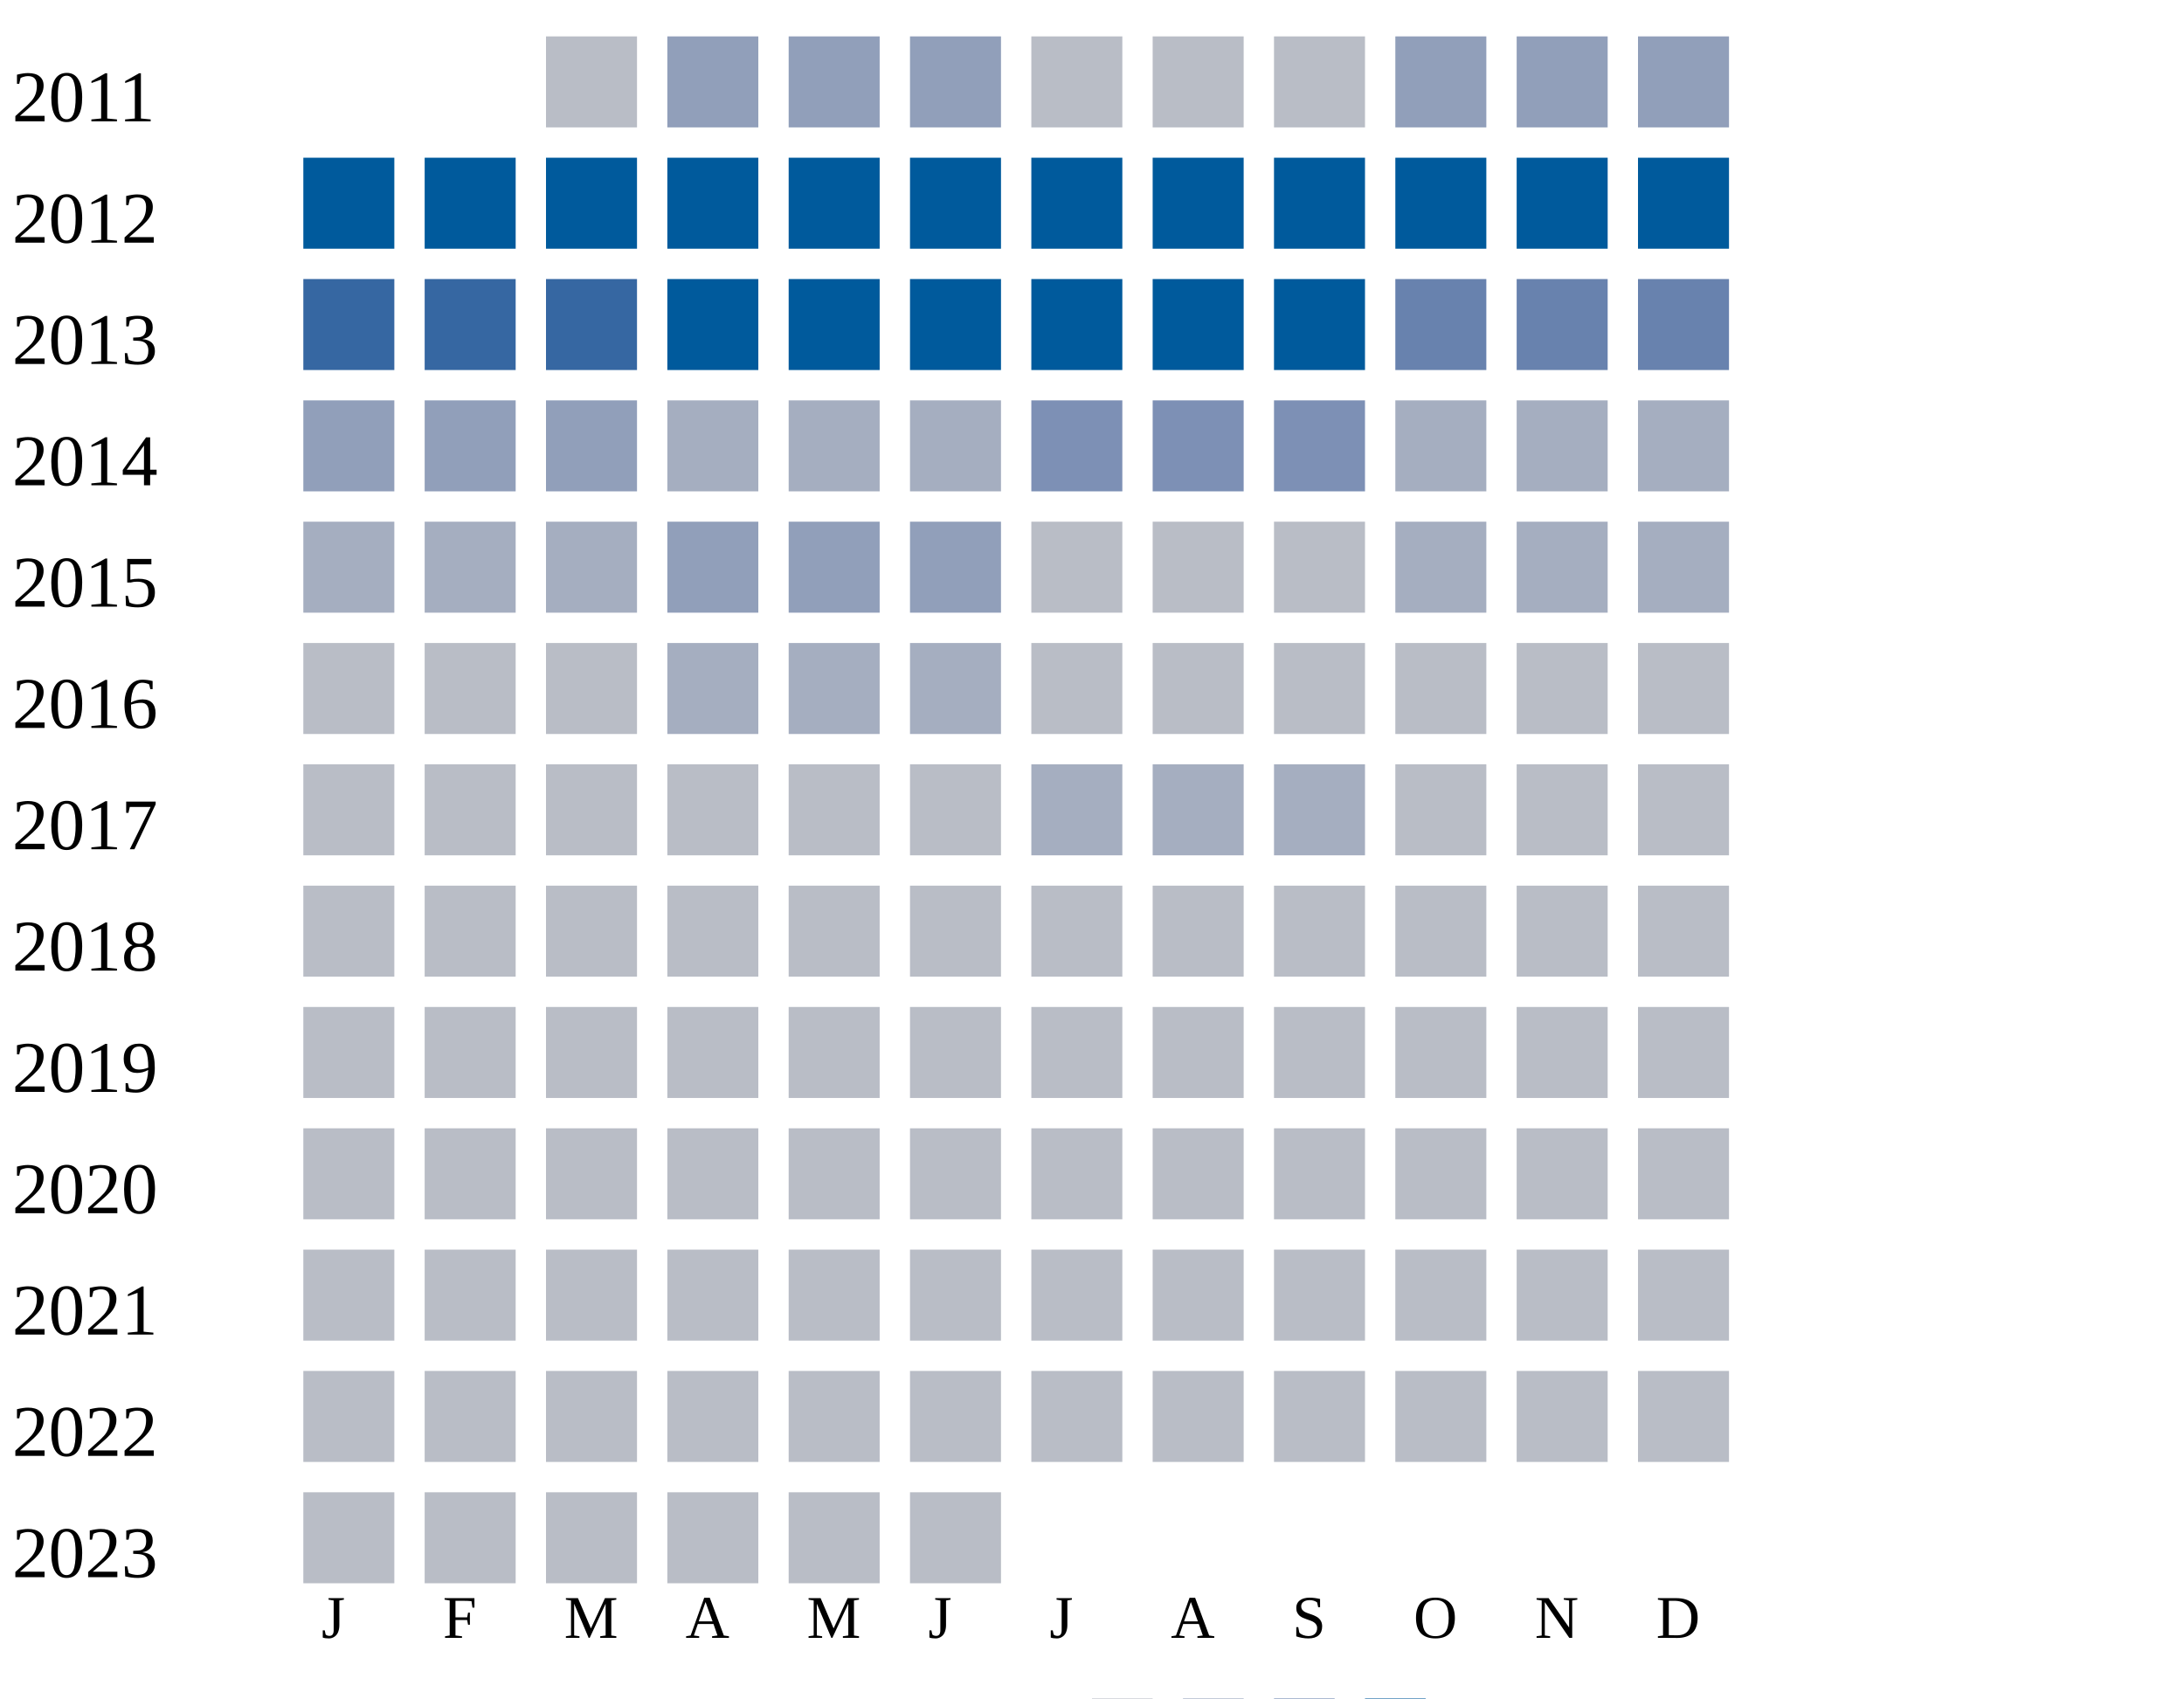
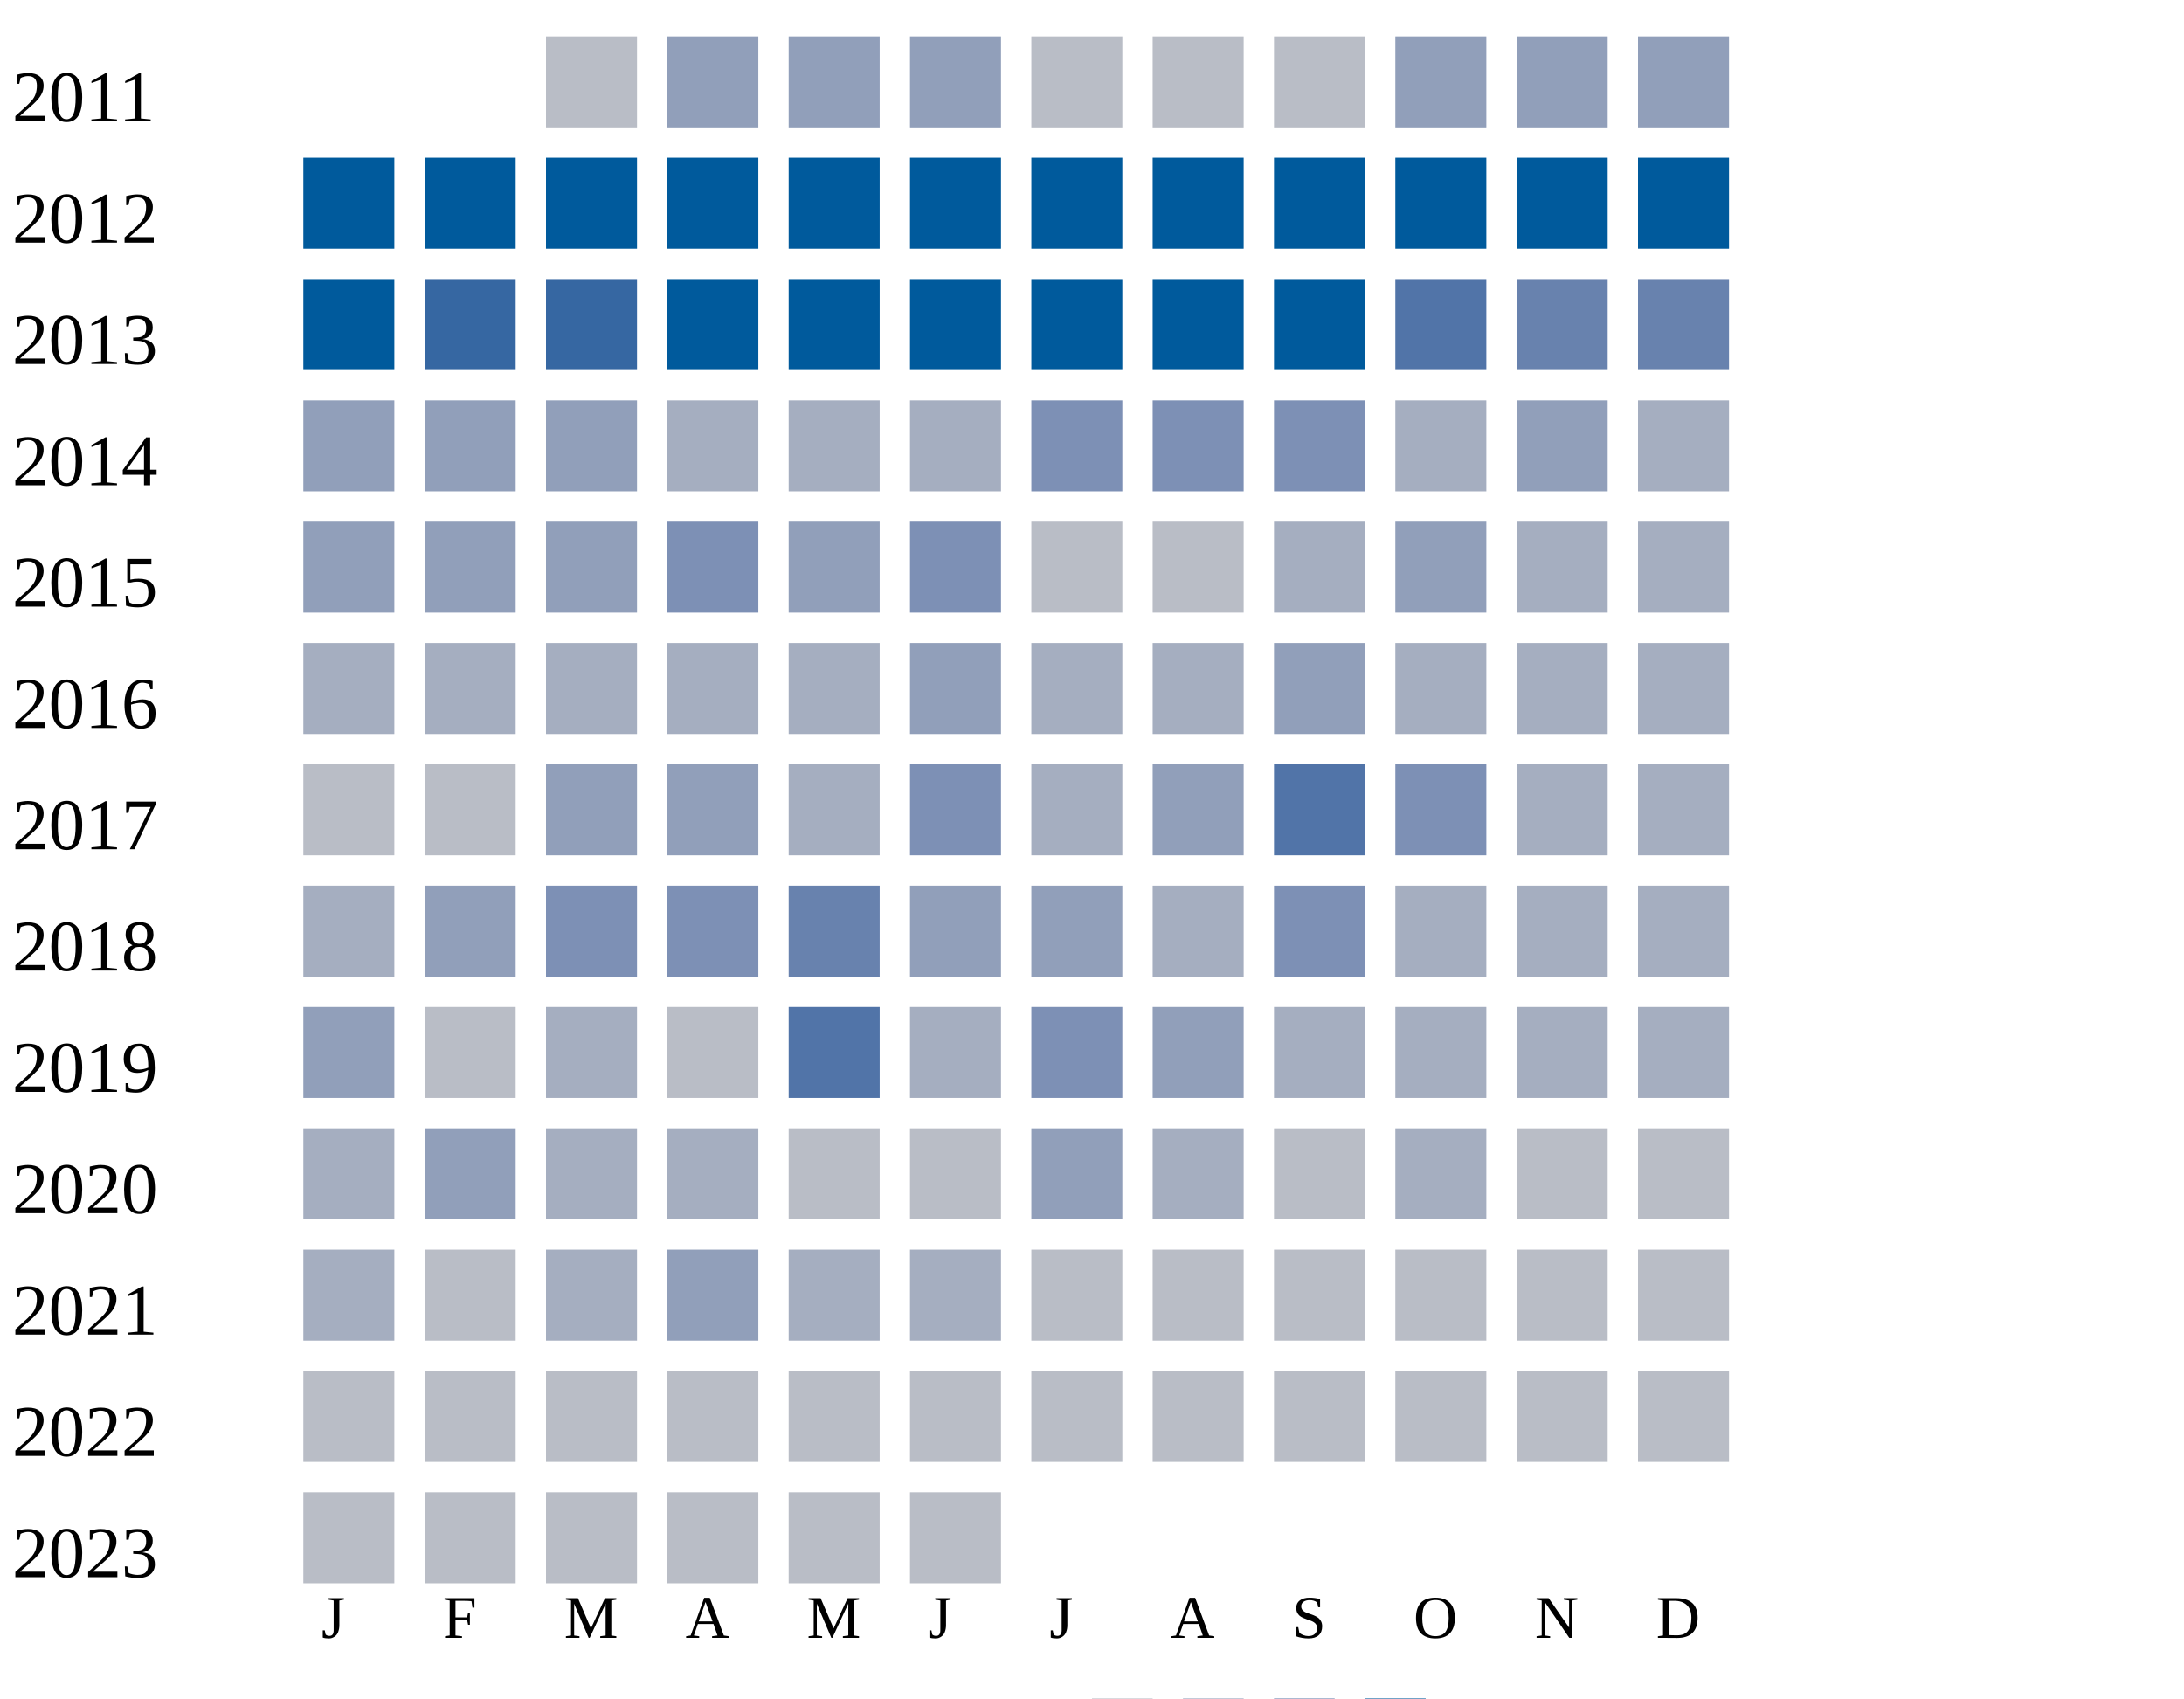
<svg xmlns="http://www.w3.org/2000/svg" width="360" height="280">
  <g transform="translate(0 0)">
    <text x="2" y="20">2011</text>
    <rect x="90" y="6" width="15" height="15" fill="#b9bdc6" />
    <rect x="110" y="6" width="15" height="15" fill="#919fba" />
    <rect x="130" y="6" width="15" height="15" fill="#919fba" />
    <rect x="150" y="6" width="15" height="15" fill="#919fba" />
    <rect x="170" y="6" width="15" height="15" fill="#b9bdc6" />
    <rect x="190" y="6" width="15" height="15" fill="#b9bdc6" />
    <rect x="210" y="6" width="15" height="15" fill="#b9bdc6" />
    <rect x="230" y="6" width="15" height="15" fill="#919fba" />
    <rect x="250" y="6" width="15" height="15" fill="#919fba" />
    <rect x="270" y="6" width="15" height="15" fill="#919fba" />
  </g>
  <g transform="translate(0 20)">
    <text x="2" y="20">2012</text>
    <rect x="50" y="6" width="15" height="15" fill="#005a9c" />
    <rect x="70" y="6" width="15" height="15" fill="#005a9c" />
    <rect x="90" y="6" width="15" height="15" fill="#005a9c" />
    <rect x="110" y="6" width="15" height="15" fill="#005a9c" />
    <rect x="130" y="6" width="15" height="15" fill="#005a9c" />
    <rect x="150" y="6" width="15" height="15" fill="#005a9c" />
    <rect x="170" y="6" width="15" height="15" fill="#005a9c" />
    <rect x="190" y="6" width="15" height="15" fill="#005a9c" />
    <rect x="210" y="6" width="15" height="15" fill="#005a9c" />
    <rect x="230" y="6" width="15" height="15" fill="#005a9c" />
    <rect x="250" y="6" width="15" height="15" fill="#005a9c" />
    <rect x="270" y="6" width="15" height="15" fill="#005a9c" />
  </g>
  <g transform="translate(0 40)">
    <text x="2" y="20">2013</text>
-     <rect x="50" y="6" width="15" height="15" fill="#3667a2" />
+     <rect x="50" y="6" width="15" height="15" fill="#005a9c" />
    <rect x="70" y="6" width="15" height="15" fill="#3667a2" />
    <rect x="90" y="6" width="15" height="15" fill="#3667a2" />
    <rect x="110" y="6" width="15" height="15" fill="#005a9c" />
    <rect x="130" y="6" width="15" height="15" fill="#005a9c" />
    <rect x="150" y="6" width="15" height="15" fill="#005a9c" />
    <rect x="170" y="6" width="15" height="15" fill="#005a9c" />
    <rect x="190" y="6" width="15" height="15" fill="#005a9c" />
    <rect x="210" y="6" width="15" height="15" fill="#005a9c" />
-     <rect x="230" y="6" width="15" height="15" fill="#6882ae" />
+     <rect x="230" y="6" width="15" height="15" fill="#5174a8" />
    <rect x="250" y="6" width="15" height="15" fill="#6882ae" />
    <rect x="270" y="6" width="15" height="15" fill="#6882ae" />
  </g>
  <g transform="translate(0 60)">
    <text x="2" y="20">2014</text>
    <rect x="50" y="6" width="15" height="15" fill="#919fba" />
    <rect x="70" y="6" width="15" height="15" fill="#919fba" />
    <rect x="90" y="6" width="15" height="15" fill="#919fba" />
    <rect x="110" y="6" width="15" height="15" fill="#a5aec0" />
    <rect x="130" y="6" width="15" height="15" fill="#a5aec0" />
    <rect x="150" y="6" width="15" height="15" fill="#a5aec0" />
    <rect x="170" y="6" width="15" height="15" fill="#7d90b5" />
    <rect x="190" y="6" width="15" height="15" fill="#7d90b5" />
    <rect x="210" y="6" width="15" height="15" fill="#7d90b5" />
    <rect x="230" y="6" width="15" height="15" fill="#a5aec0" />
-     <rect x="250" y="6" width="15" height="15" fill="#a5aec0" />
+     <rect x="250" y="6" width="15" height="15" fill="#919fba" />
    <rect x="270" y="6" width="15" height="15" fill="#a5aec0" />
  </g>
  <g transform="translate(0 80)">
    <text x="2" y="20">2015</text>
-     <rect x="50" y="6" width="15" height="15" fill="#a5aec0" />
-     <rect x="70" y="6" width="15" height="15" fill="#a5aec0" />
-     <rect x="90" y="6" width="15" height="15" fill="#a5aec0" />
-     <rect x="110" y="6" width="15" height="15" fill="#919fba" />
+     <rect x="50" y="6" width="15" height="15" fill="#919fba" />
+     <rect x="70" y="6" width="15" height="15" fill="#919fba" />
+     <rect x="90" y="6" width="15" height="15" fill="#919fba" />
+     <rect x="110" y="6" width="15" height="15" fill="#7d90b5" />
    <rect x="130" y="6" width="15" height="15" fill="#919fba" />
-     <rect x="150" y="6" width="15" height="15" fill="#919fba" />
-     <rect x="170" y="6" width="15" height="15" fill="#b9bdc6" />
-     <rect x="190" y="6" width="15" height="15" fill="#b9bdc6" />
-     <rect x="210" y="6" width="15" height="15" fill="#b9bdc6" />
-     <rect x="230" y="6" width="15" height="15" fill="#a5aec0" />
+     <rect x="150" y="6" width="15" height="15" fill="#7d90b5" />
+     <rect x="170" y="6" width="15" height="15" fill="#b9bdc6" />
+     <rect x="190" y="6" width="15" height="15" fill="#b9bdc6" />
+     <rect x="210" y="6" width="15" height="15" fill="#a5aec0" />
+     <rect x="230" y="6" width="15" height="15" fill="#919fba" />
    <rect x="250" y="6" width="15" height="15" fill="#a5aec0" />
    <rect x="270" y="6" width="15" height="15" fill="#a5aec0" />
  </g>
  <g transform="translate(0 100)">
    <text x="2" y="20">2016</text>
-     <rect x="50" y="6" width="15" height="15" fill="#b9bdc6" />
-     <rect x="70" y="6" width="15" height="15" fill="#b9bdc6" />
-     <rect x="90" y="6" width="15" height="15" fill="#b9bdc6" />
+     <rect x="50" y="6" width="15" height="15" fill="#a5aec0" />
+     <rect x="70" y="6" width="15" height="15" fill="#a5aec0" />
+     <rect x="90" y="6" width="15" height="15" fill="#a5aec0" />
    <rect x="110" y="6" width="15" height="15" fill="#a5aec0" />
    <rect x="130" y="6" width="15" height="15" fill="#a5aec0" />
-     <rect x="150" y="6" width="15" height="15" fill="#a5aec0" />
-     <rect x="170" y="6" width="15" height="15" fill="#b9bdc6" />
-     <rect x="190" y="6" width="15" height="15" fill="#b9bdc6" />
-     <rect x="210" y="6" width="15" height="15" fill="#b9bdc6" />
-     <rect x="230" y="6" width="15" height="15" fill="#b9bdc6" />
-     <rect x="250" y="6" width="15" height="15" fill="#b9bdc6" />
-     <rect x="270" y="6" width="15" height="15" fill="#b9bdc6" />
+     <rect x="150" y="6" width="15" height="15" fill="#919fba" />
+     <rect x="170" y="6" width="15" height="15" fill="#a5aec0" />
+     <rect x="190" y="6" width="15" height="15" fill="#a5aec0" />
+     <rect x="210" y="6" width="15" height="15" fill="#919fba" />
+     <rect x="230" y="6" width="15" height="15" fill="#a5aec0" />
+     <rect x="250" y="6" width="15" height="15" fill="#a5aec0" />
+     <rect x="270" y="6" width="15" height="15" fill="#a5aec0" />
  </g>
  <g transform="translate(0 120)">
    <text x="2" y="20">2017</text>
    <rect x="50" y="6" width="15" height="15" fill="#b9bdc6" />
    <rect x="70" y="6" width="15" height="15" fill="#b9bdc6" />
-     <rect x="90" y="6" width="15" height="15" fill="#b9bdc6" />
+     <rect x="90" y="6" width="15" height="15" fill="#919fba" />
+     <rect x="110" y="6" width="15" height="15" fill="#919fba" />
+     <rect x="130" y="6" width="15" height="15" fill="#a5aec0" />
+     <rect x="150" y="6" width="15" height="15" fill="#7d90b5" />
+     <rect x="170" y="6" width="15" height="15" fill="#a5aec0" />
+     <rect x="190" y="6" width="15" height="15" fill="#919fba" />
+     <rect x="210" y="6" width="15" height="15" fill="#5174a8" />
+     <rect x="230" y="6" width="15" height="15" fill="#7d90b5" />
+     <rect x="250" y="6" width="15" height="15" fill="#a5aec0" />
+     <rect x="270" y="6" width="15" height="15" fill="#a5aec0" />
+   </g>
+   <g transform="translate(0 140)">
+     <text x="2" y="20">2018</text>
+     <rect x="50" y="6" width="15" height="15" fill="#a5aec0" />
+     <rect x="70" y="6" width="15" height="15" fill="#919fba" />
+     <rect x="90" y="6" width="15" height="15" fill="#7d90b5" />
+     <rect x="110" y="6" width="15" height="15" fill="#7d90b5" />
+     <rect x="130" y="6" width="15" height="15" fill="#6882ae" />
+     <rect x="150" y="6" width="15" height="15" fill="#919fba" />
+     <rect x="170" y="6" width="15" height="15" fill="#919fba" />
+     <rect x="190" y="6" width="15" height="15" fill="#a5aec0" />
+     <rect x="210" y="6" width="15" height="15" fill="#7d90b5" />
+     <rect x="230" y="6" width="15" height="15" fill="#a5aec0" />
+     <rect x="250" y="6" width="15" height="15" fill="#a5aec0" />
+     <rect x="270" y="6" width="15" height="15" fill="#a5aec0" />
+   </g>
+   <g transform="translate(0 160)">
+     <text x="2" y="20">2019</text>
+     <rect x="50" y="6" width="15" height="15" fill="#919fba" />
+     <rect x="70" y="6" width="15" height="15" fill="#b9bdc6" />
+     <rect x="90" y="6" width="15" height="15" fill="#a5aec0" />
    <rect x="110" y="6" width="15" height="15" fill="#b9bdc6" />
+     <rect x="130" y="6" width="15" height="15" fill="#5174a8" />
+     <rect x="150" y="6" width="15" height="15" fill="#a5aec0" />
+     <rect x="170" y="6" width="15" height="15" fill="#7d90b5" />
+     <rect x="190" y="6" width="15" height="15" fill="#919fba" />
+     <rect x="210" y="6" width="15" height="15" fill="#a5aec0" />
+     <rect x="230" y="6" width="15" height="15" fill="#a5aec0" />
+     <rect x="250" y="6" width="15" height="15" fill="#a5aec0" />
+     <rect x="270" y="6" width="15" height="15" fill="#a5aec0" />
+   </g>
+   <g transform="translate(0 180)">
+     <text x="2" y="20">2020</text>
+     <rect x="50" y="6" width="15" height="15" fill="#a5aec0" />
+     <rect x="70" y="6" width="15" height="15" fill="#919fba" />
+     <rect x="90" y="6" width="15" height="15" fill="#a5aec0" />
+     <rect x="110" y="6" width="15" height="15" fill="#a5aec0" />
    <rect x="130" y="6" width="15" height="15" fill="#b9bdc6" />
    <rect x="150" y="6" width="15" height="15" fill="#b9bdc6" />
-     <rect x="170" y="6" width="15" height="15" fill="#a5aec0" />
+     <rect x="170" y="6" width="15" height="15" fill="#919fba" />
    <rect x="190" y="6" width="15" height="15" fill="#a5aec0" />
-     <rect x="210" y="6" width="15" height="15" fill="#a5aec0" />
-     <rect x="230" y="6" width="15" height="15" fill="#b9bdc6" />
+     <rect x="210" y="6" width="15" height="15" fill="#b9bdc6" />
+     <rect x="230" y="6" width="15" height="15" fill="#a5aec0" />
    <rect x="250" y="6" width="15" height="15" fill="#b9bdc6" />
    <rect x="270" y="6" width="15" height="15" fill="#b9bdc6" />
  </g>
-   <g transform="translate(0 140)">
-     <text x="2" y="20">2018</text>
-     <rect x="50" y="6" width="15" height="15" fill="#b9bdc6" />
-     <rect x="70" y="6" width="15" height="15" fill="#b9bdc6" />
-     <rect x="90" y="6" width="15" height="15" fill="#b9bdc6" />
-     <rect x="110" y="6" width="15" height="15" fill="#b9bdc6" />
-     <rect x="130" y="6" width="15" height="15" fill="#b9bdc6" />
-     <rect x="150" y="6" width="15" height="15" fill="#b9bdc6" />
-     <rect x="170" y="6" width="15" height="15" fill="#b9bdc6" />
-     <rect x="190" y="6" width="15" height="15" fill="#b9bdc6" />
-     <rect x="210" y="6" width="15" height="15" fill="#b9bdc6" />
-     <rect x="230" y="6" width="15" height="15" fill="#b9bdc6" />
-     <rect x="250" y="6" width="15" height="15" fill="#b9bdc6" />
-     <rect x="270" y="6" width="15" height="15" fill="#b9bdc6" />
-   </g>
-   <g transform="translate(0 160)">
-     <text x="2" y="20">2019</text>
-     <rect x="50" y="6" width="15" height="15" fill="#b9bdc6" />
-     <rect x="70" y="6" width="15" height="15" fill="#b9bdc6" />
-     <rect x="90" y="6" width="15" height="15" fill="#b9bdc6" />
-     <rect x="110" y="6" width="15" height="15" fill="#b9bdc6" />
-     <rect x="130" y="6" width="15" height="15" fill="#b9bdc6" />
-     <rect x="150" y="6" width="15" height="15" fill="#b9bdc6" />
-     <rect x="170" y="6" width="15" height="15" fill="#b9bdc6" />
-     <rect x="190" y="6" width="15" height="15" fill="#b9bdc6" />
-     <rect x="210" y="6" width="15" height="15" fill="#b9bdc6" />
-     <rect x="230" y="6" width="15" height="15" fill="#b9bdc6" />
-     <rect x="250" y="6" width="15" height="15" fill="#b9bdc6" />
-     <rect x="270" y="6" width="15" height="15" fill="#b9bdc6" />
-   </g>
-   <g transform="translate(0 180)">
-     <text x="2" y="20">2020</text>
-     <rect x="50" y="6" width="15" height="15" fill="#b9bdc6" />
-     <rect x="70" y="6" width="15" height="15" fill="#b9bdc6" />
-     <rect x="90" y="6" width="15" height="15" fill="#b9bdc6" />
-     <rect x="110" y="6" width="15" height="15" fill="#b9bdc6" />
-     <rect x="130" y="6" width="15" height="15" fill="#b9bdc6" />
-     <rect x="150" y="6" width="15" height="15" fill="#b9bdc6" />
-     <rect x="170" y="6" width="15" height="15" fill="#b9bdc6" />
-     <rect x="190" y="6" width="15" height="15" fill="#b9bdc6" />
-     <rect x="210" y="6" width="15" height="15" fill="#b9bdc6" />
-     <rect x="230" y="6" width="15" height="15" fill="#b9bdc6" />
-     <rect x="250" y="6" width="15" height="15" fill="#b9bdc6" />
-     <rect x="270" y="6" width="15" height="15" fill="#b9bdc6" />
-   </g>
  <g transform="translate(0 200)">
    <text x="2" y="20">2021</text>
-     <rect x="50" y="6" width="15" height="15" fill="#b9bdc6" />
-     <rect x="70" y="6" width="15" height="15" fill="#b9bdc6" />
-     <rect x="90" y="6" width="15" height="15" fill="#b9bdc6" />
-     <rect x="110" y="6" width="15" height="15" fill="#b9bdc6" />
-     <rect x="130" y="6" width="15" height="15" fill="#b9bdc6" />
-     <rect x="150" y="6" width="15" height="15" fill="#b9bdc6" />
+     <rect x="50" y="6" width="15" height="15" fill="#a5aec0" />
+     <rect x="70" y="6" width="15" height="15" fill="#b9bdc6" />
+     <rect x="90" y="6" width="15" height="15" fill="#a5aec0" />
+     <rect x="110" y="6" width="15" height="15" fill="#919fba" />
+     <rect x="130" y="6" width="15" height="15" fill="#a5aec0" />
+     <rect x="150" y="6" width="15" height="15" fill="#a5aec0" />
    <rect x="170" y="6" width="15" height="15" fill="#b9bdc6" />
    <rect x="190" y="6" width="15" height="15" fill="#b9bdc6" />
    <rect x="210" y="6" width="15" height="15" fill="#b9bdc6" />
    <rect x="230" y="6" width="15" height="15" fill="#b9bdc6" />
    <rect x="250" y="6" width="15" height="15" fill="#b9bdc6" />
    <rect x="270" y="6" width="15" height="15" fill="#b9bdc6" />
  </g>
  <g transform="translate(0 220)">
    <text x="2" y="20">2022</text>
    <rect x="50" y="6" width="15" height="15" fill="#b9bdc6" />
    <rect x="70" y="6" width="15" height="15" fill="#b9bdc6" />
    <rect x="90" y="6" width="15" height="15" fill="#b9bdc6" />
    <rect x="110" y="6" width="15" height="15" fill="#b9bdc6" />
    <rect x="130" y="6" width="15" height="15" fill="#b9bdc6" />
    <rect x="150" y="6" width="15" height="15" fill="#b9bdc6" />
    <rect x="170" y="6" width="15" height="15" fill="#b9bdc6" />
    <rect x="190" y="6" width="15" height="15" fill="#b9bdc6" />
    <rect x="210" y="6" width="15" height="15" fill="#b9bdc6" />
    <rect x="230" y="6" width="15" height="15" fill="#b9bdc6" />
    <rect x="250" y="6" width="15" height="15" fill="#b9bdc6" />
    <rect x="270" y="6" width="15" height="15" fill="#b9bdc6" />
  </g>
  <g transform="translate(0 240)">
    <text x="2" y="20">2023</text>
    <rect x="50" y="6" width="15" height="15" fill="#b9bdc6" />
    <rect x="70" y="6" width="15" height="15" fill="#b9bdc6" />
    <rect x="90" y="6" width="15" height="15" fill="#b9bdc6" />
    <rect x="110" y="6" width="15" height="15" fill="#b9bdc6" />
    <rect x="130" y="6" width="15" height="15" fill="#b9bdc6" />
    <rect x="150" y="6" width="15" height="15" fill="#b9bdc6" />
  </g>
  <text style="font-size: 10px; text-align: center" x="53" y="270">J</text>
  <text style="font-size: 10px; text-align: center" x="73" y="270">F</text>
  <text style="font-size: 10px; text-align: center" x="93" y="270">M</text>
  <text style="font-size: 10px; text-align: center" x="113" y="270">A</text>
  <text style="font-size: 10px; text-align: center" x="133" y="270">M</text>
  <text style="font-size: 10px; text-align: center" x="153" y="270">J</text>
  <text style="font-size: 10px; text-align: center" x="173" y="270">J</text>
  <text style="font-size: 10px; text-align: center" x="193" y="270">A</text>
  <text style="font-size: 10px; text-align: center" x="213" y="270">S</text>
  <text style="font-size: 10px; text-align: center" x="233" y="270">O</text>
  <text style="font-size: 10px; text-align: center" x="253" y="270">N</text>
  <text style="font-size: 10px; text-align: center" x="273" y="270">D</text>
  <text style="font-size: 10px;" x="155" y="289">Less</text>
  <rect fill="#b9bdc6" width="10" height="10" x="180" y="280" />
  <rect fill="#919fba" width="10" height="10" x="195" y="280" />
  <rect fill="#6882ae" width="10" height="10" x="210" y="280" />
  <rect fill="#005a9c" width="10" height="10" x="225" y="280" />
  <text x="240" y="289" style="font-size: 10px;">More</text>
</svg>
